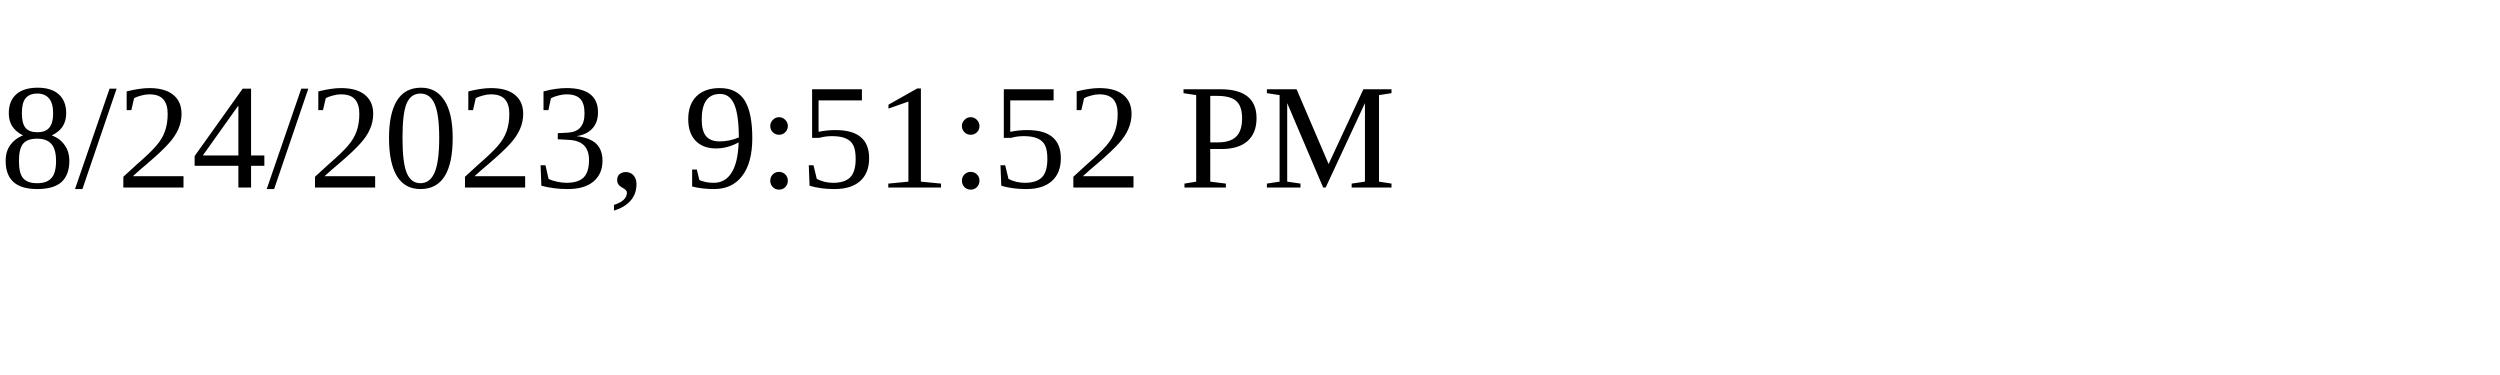
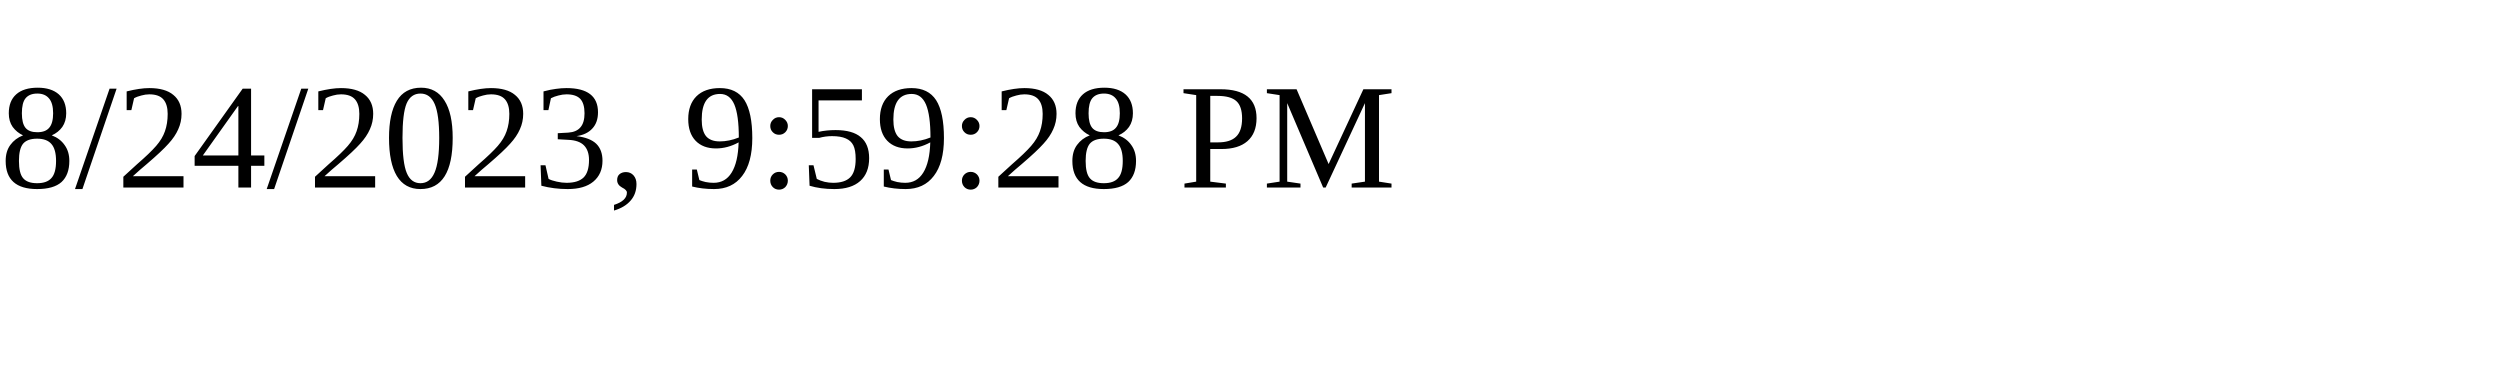
<svg xmlns="http://www.w3.org/2000/svg" height="30" width="200">
-   <text x="0" y="15">8/24/2023, 9:51:52 PM</text>
+   <text x="0" y="15">8/24/2023, 9:59:28 PM</text>
</svg>
